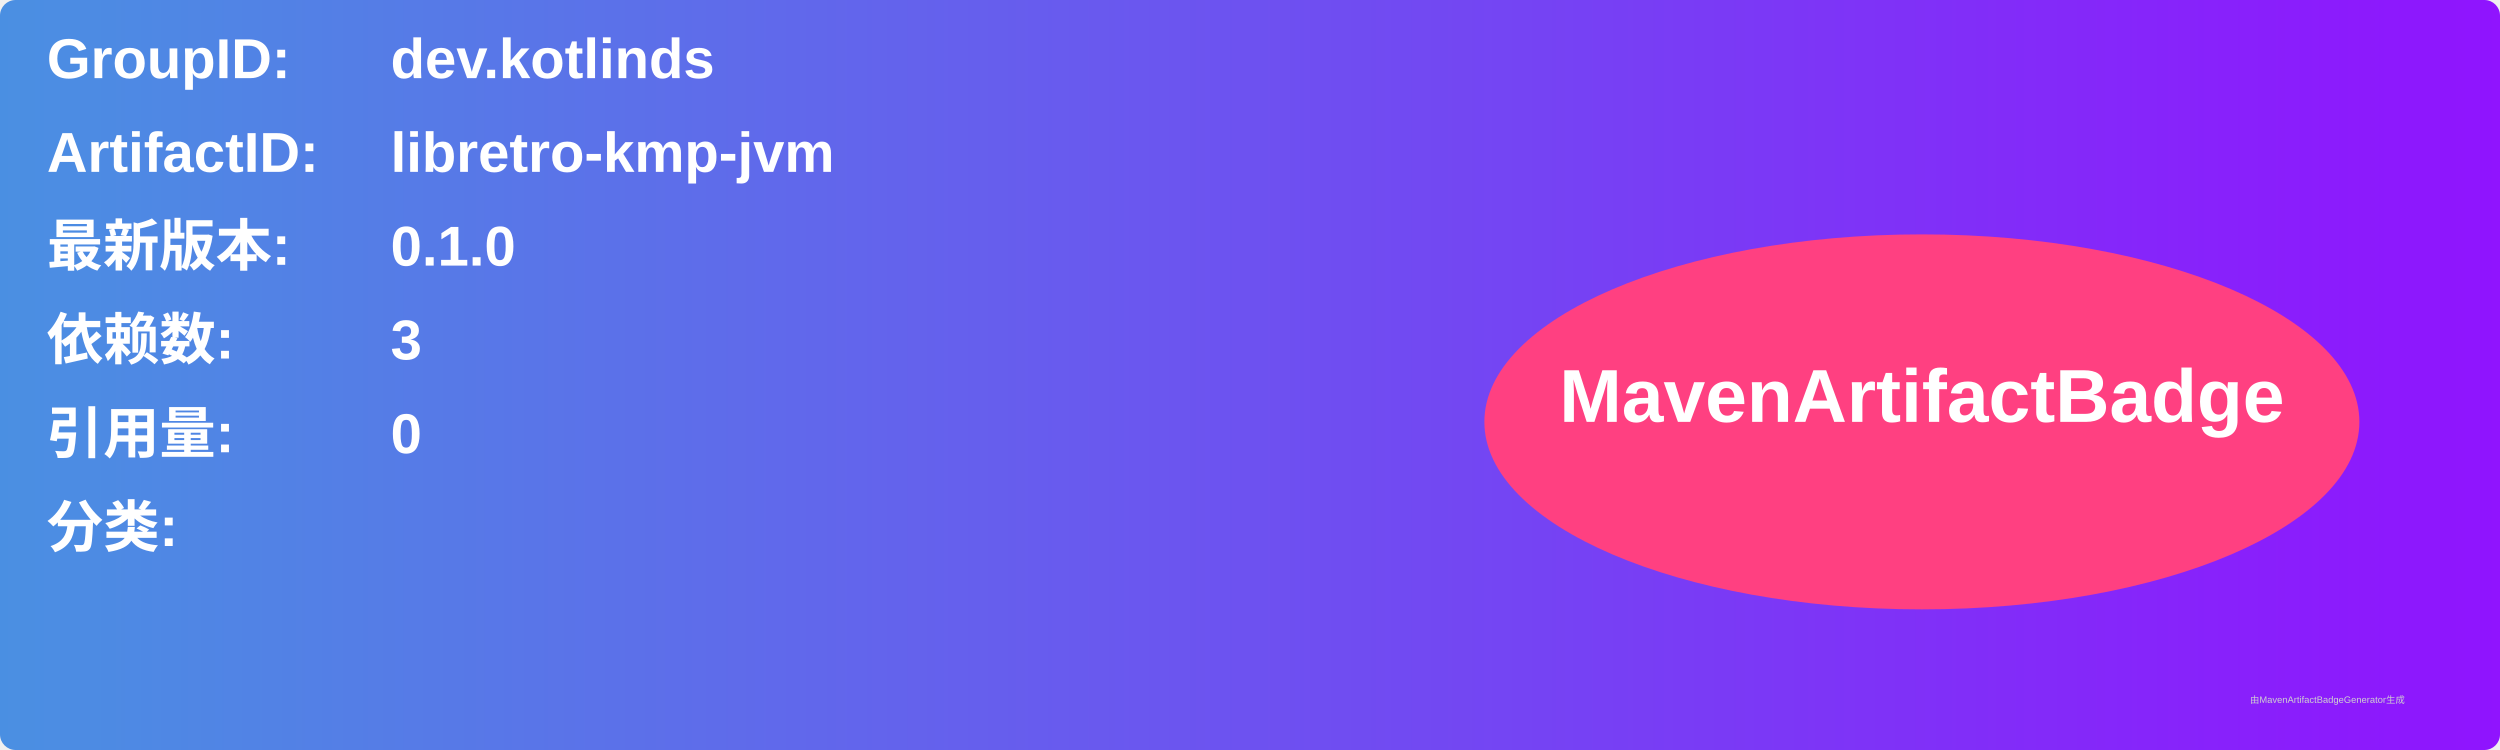
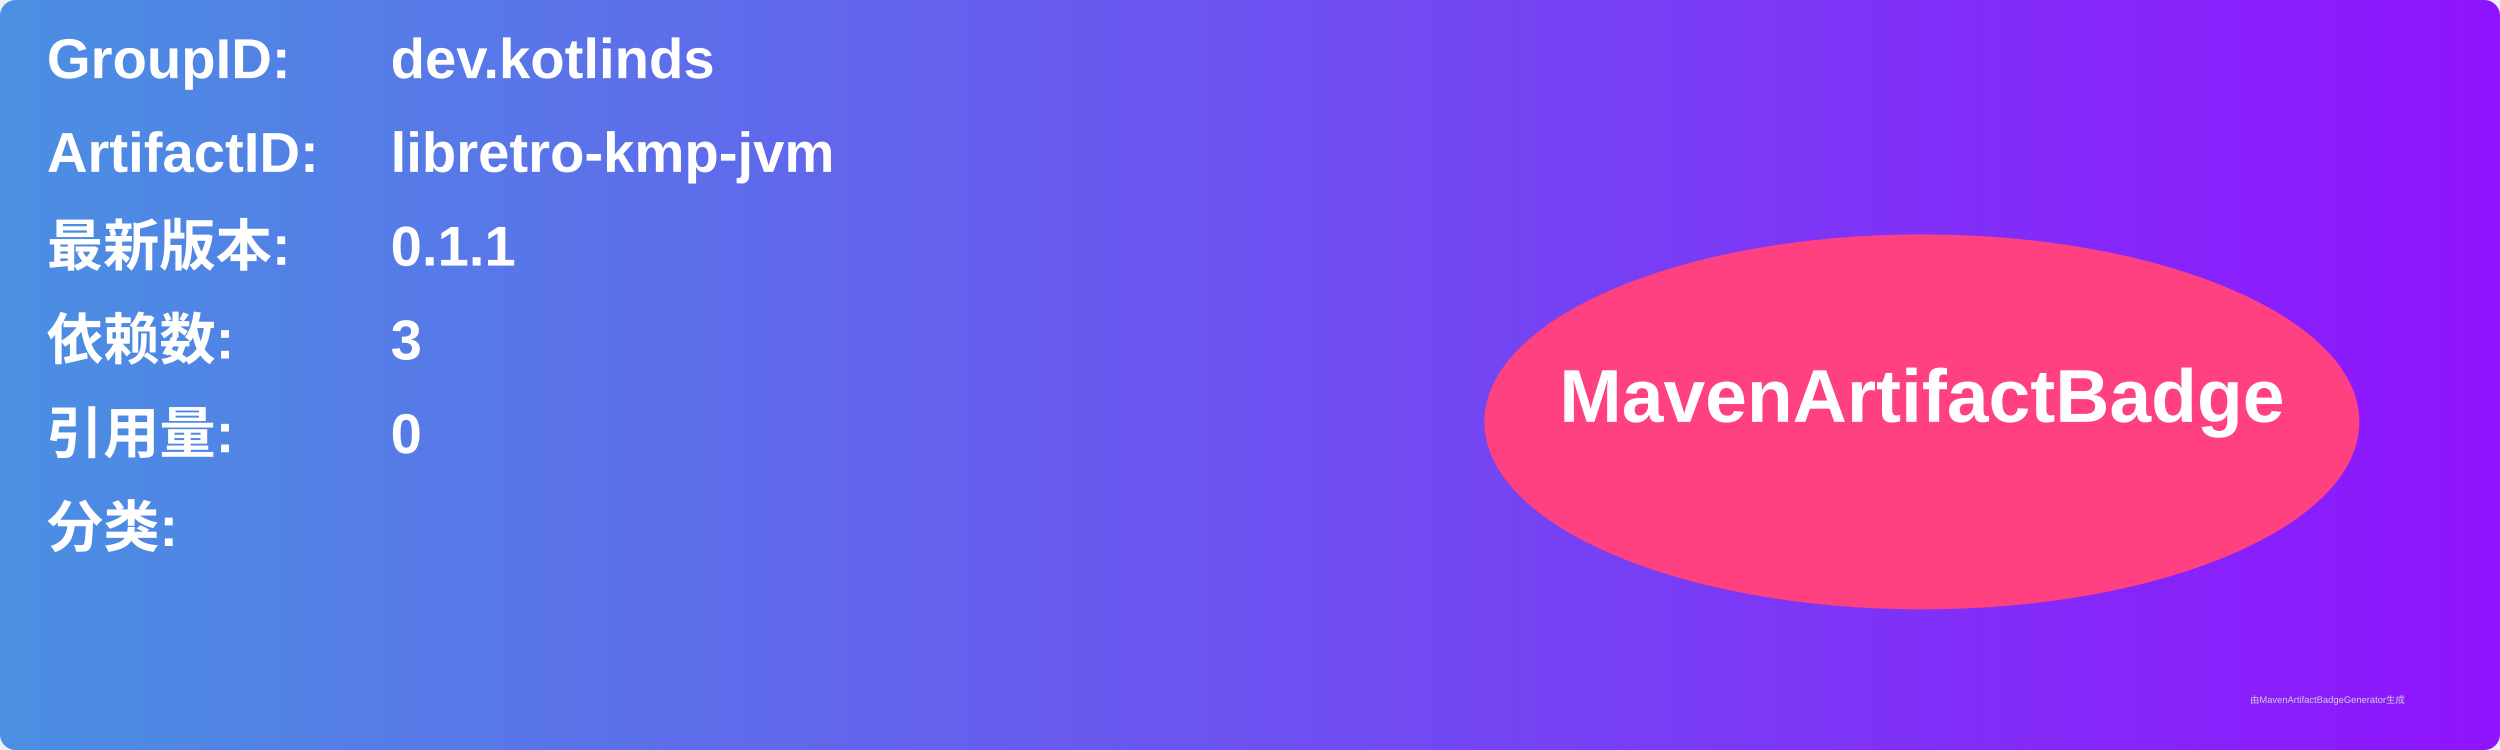
<svg xmlns="http://www.w3.org/2000/svg" width="800" height="240" viewBox="0 0 800 240">
  <linearGradient id="grad" x1="0%" y1="0%" x2="100%" y2="0%">
    <stop offset="0%" stop-color="#4a90e2" />
    <stop offset="100%" stop-color="#9013fe" />
  </linearGradient>
  <rect width="100%" height="100%" rx="5" ry="5" fill="url(#grad)" />
  <g transform="translate(15, 15)">
    <text x="0" y="10" font-family="Arial" font-size="18" fill="white" font-weight="bold" width="260">GroupID:</text>
    <text x="110" y="10" font-family="Arial" font-size="18" fill="white" font-weight="bold" width="460">dev.kotlinds</text>
    <text x="0" y="40" font-family="Arial" font-size="18" fill="white" font-weight="bold" width="260">ArtifactID:</text>
    <text x="110" y="40" font-family="Arial" font-size="18" fill="white" font-weight="bold" width="460">libretro-kmp-jvm</text>
    <text x="0" y="70" font-family="Arial" font-size="18" fill="white" font-weight="bold">最新版本:</text>
    <text x="110" y="70" font-family="Arial" font-size="18" fill="white" font-weight="bold">
-       <tspan font-weight="bold">0.1.0</tspan>
+       <tspan font-weight="bold">0.1.1</tspan>
    </text>
    <text x="0" y="100" font-family="Arial" font-size="18" fill="white" font-weight="bold">依赖数: </text>
    <text x="110" y="100" font-family="Arial" font-size="18" fill="white">
      <tspan font-weight="bold">3</tspan>
    </text>
    <text x="0" y="130" font-family="Arial" font-size="18" fill="white" font-weight="bold">引用量: </text>
    <text x="110" y="130" font-family="Arial" font-size="18" fill="white">
      <tspan font-weight="bold">0</tspan>
    </text>
    <text x="0" y="160" font-family="Arial" font-size="18" fill="white" font-weight="bold">分类:</text>
    <text x="10" y="190" font-family="Arial" font-size="10" fill="white">
      <tspan font-weight="bold" />
    </text>
    <ellipse cx="600" cy="120" rx="140" ry="60" fill="#ff4081" />
    <text x="600" y="120" text-anchor="middle" font-family="Arial" font-size="24" fill="white" font-weight="bold">MavenArtifactBadge</text>
  </g>
  <text x="720" y="225" font-family="Arial" font-size="3" fill="#d0d0d0">由MavenArtifactBadgeGenerator生成</text>
</svg>
